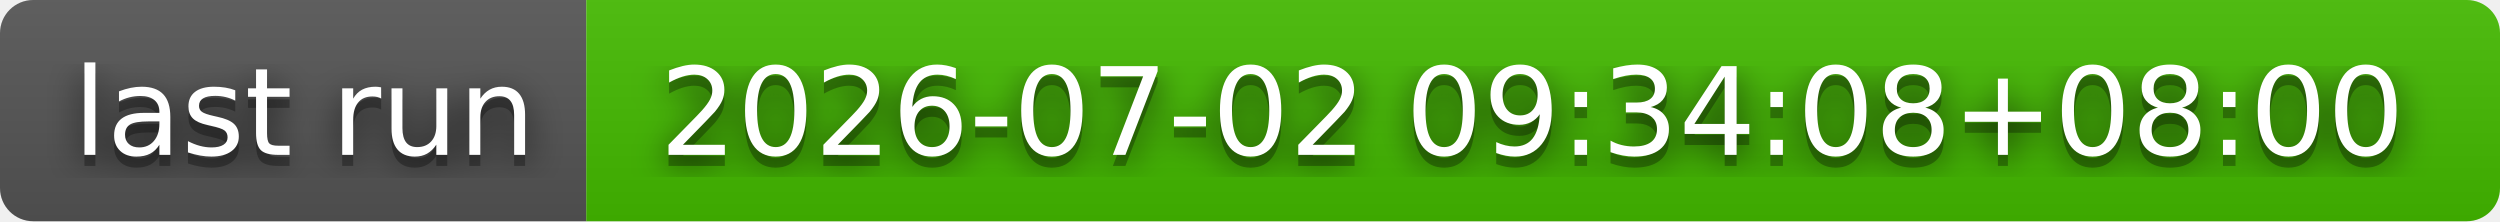
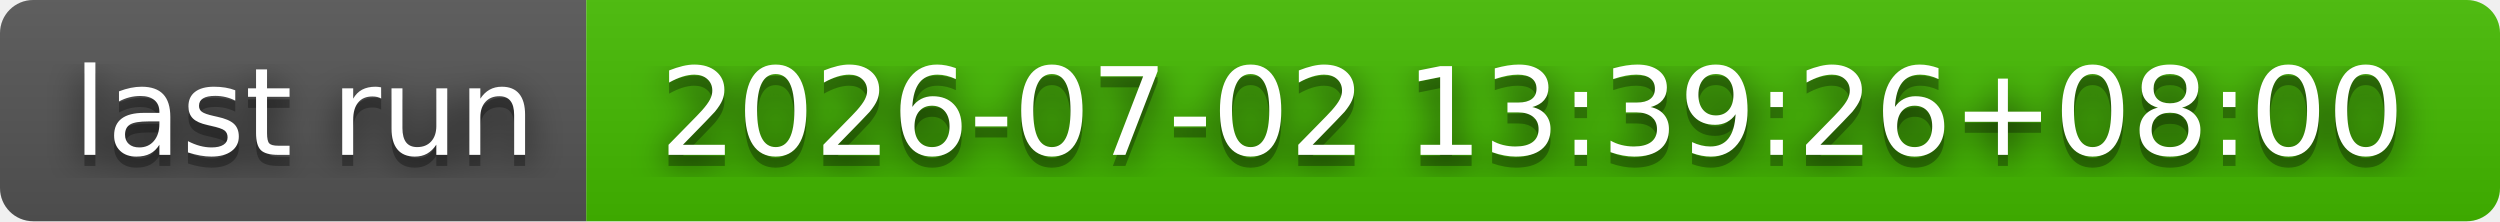
- <svg xmlns="http://www.w3.org/2000/svg" width="226" height="20" role="img" aria-label="last run: 2026-07-02 09:34:08+08:00">
+ <svg xmlns="http://www.w3.org/2000/svg" width="226" height="20" role="img" aria-label="last run: 2026-07-02 13:39:26+08:00">
  <filter id="blur">
    <feGaussianBlur stdDeviation="16" />
  </filter>
  <linearGradient id="s" x2="0" y2="100%">
    <stop offset="0" stop-color="#bbb" stop-opacity=".1" />
    <stop offset="1" stop-opacity=".1" />
  </linearGradient>
  <clipPath id="r">
    <rect width="226" height="20" rx="3" />
  </clipPath>
  <g clip-path="url(#r)">
    <rect width="53" height="20" fill="#555" />
    <rect x="53" width="173" height="20" fill="#4b0" />
    <rect width="226" height="20" fill="url(#s)" />
  </g>
  <g fill="#fff" text-anchor="middle" font-family="Verdana,Geneva,DejaVu Sans,sans-serif" text-rendering="geometricPrecision" font-size="110">
    <g transform="scale(.1)">
      <g aria-hidden="true" fill="#010101">
        <text x="275" y="150" fill-opacity=".8" filter="url(#blur)" textLength="430">last run</text>
        <text x="275" y="150" fill-opacity=".3" textLength="430">last run</text>
      </g>
      <text x="275" y="140" textLength="430">last run</text>
    </g>
    <g transform="scale(.1)">
      <g aria-hidden="true" fill="#010101">
-         <text x="1385" y="150" fill-opacity=".8" filter="url(#blur)" textLength="1630">2026-07-02 09:34:08+08:00</text>
-         <text x="1385" y="150" fill-opacity=".3" textLength="1630">2026-07-02 09:34:08+08:00</text>
+         <text x="1385" y="150" fill-opacity=".8" filter="url(#blur)" textLength="1630">2026-07-02 13:39:26+08:00</text>
+         <text x="1385" y="150" fill-opacity=".3" textLength="1630">2026-07-02 13:39:26+08:00</text>
      </g>
-       <text x="1385" y="140" textLength="1630">2026-07-02 09:34:08+08:00</text>
+       <text x="1385" y="140" textLength="1630">2026-07-02 13:39:26+08:00</text>
    </g>
  </g>
</svg>
